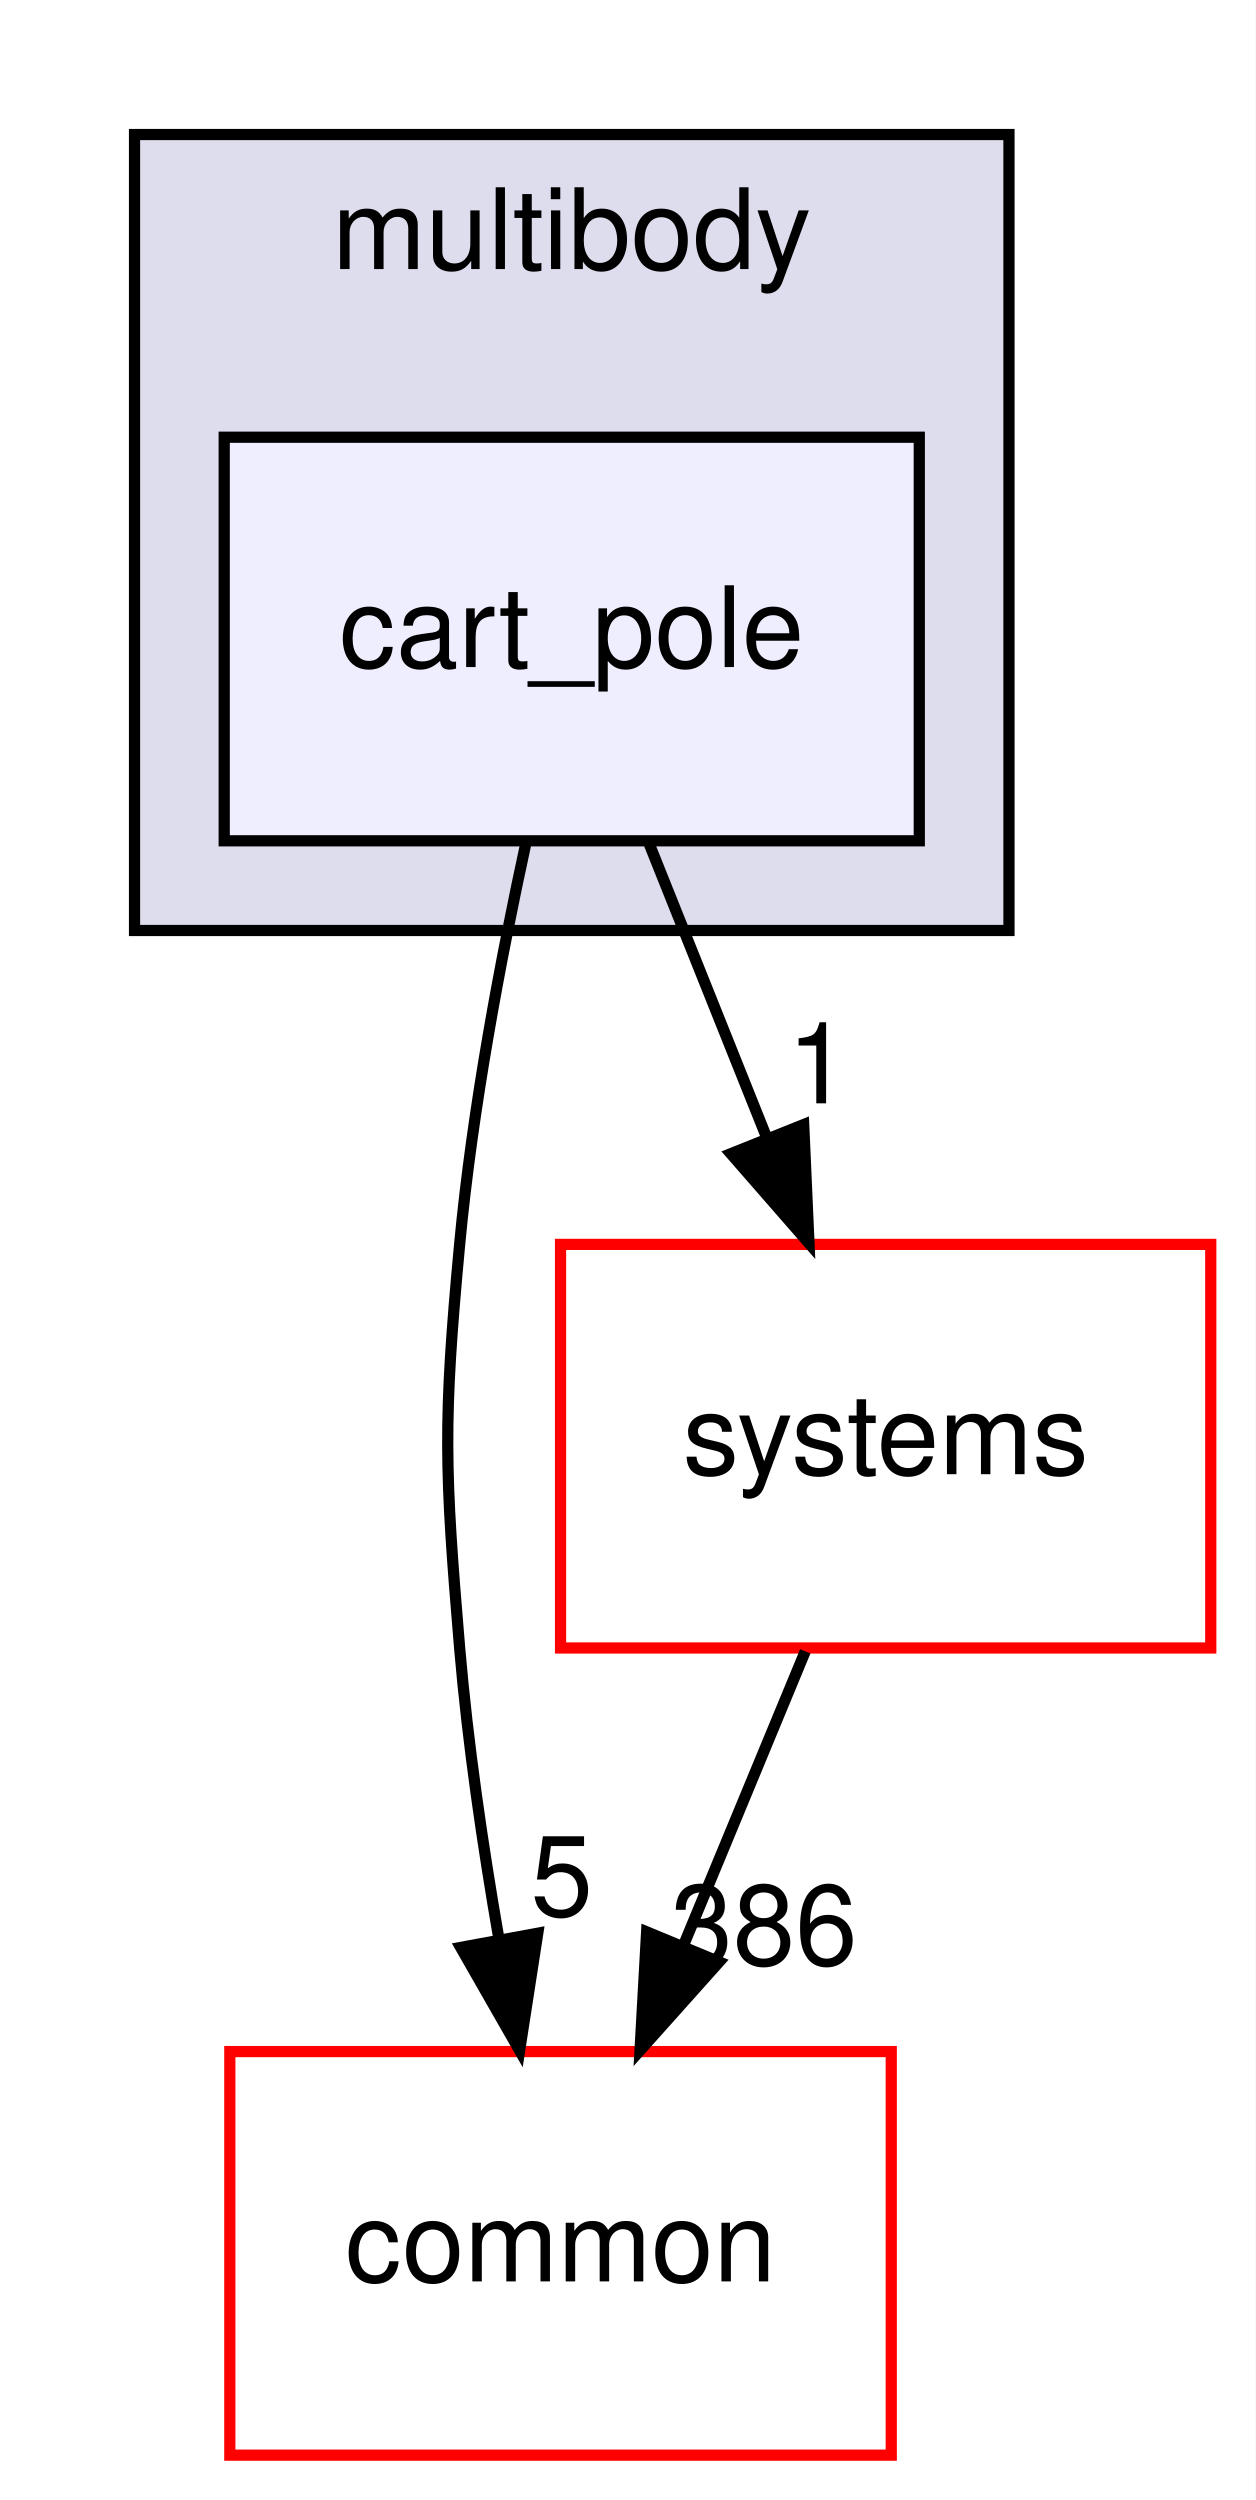
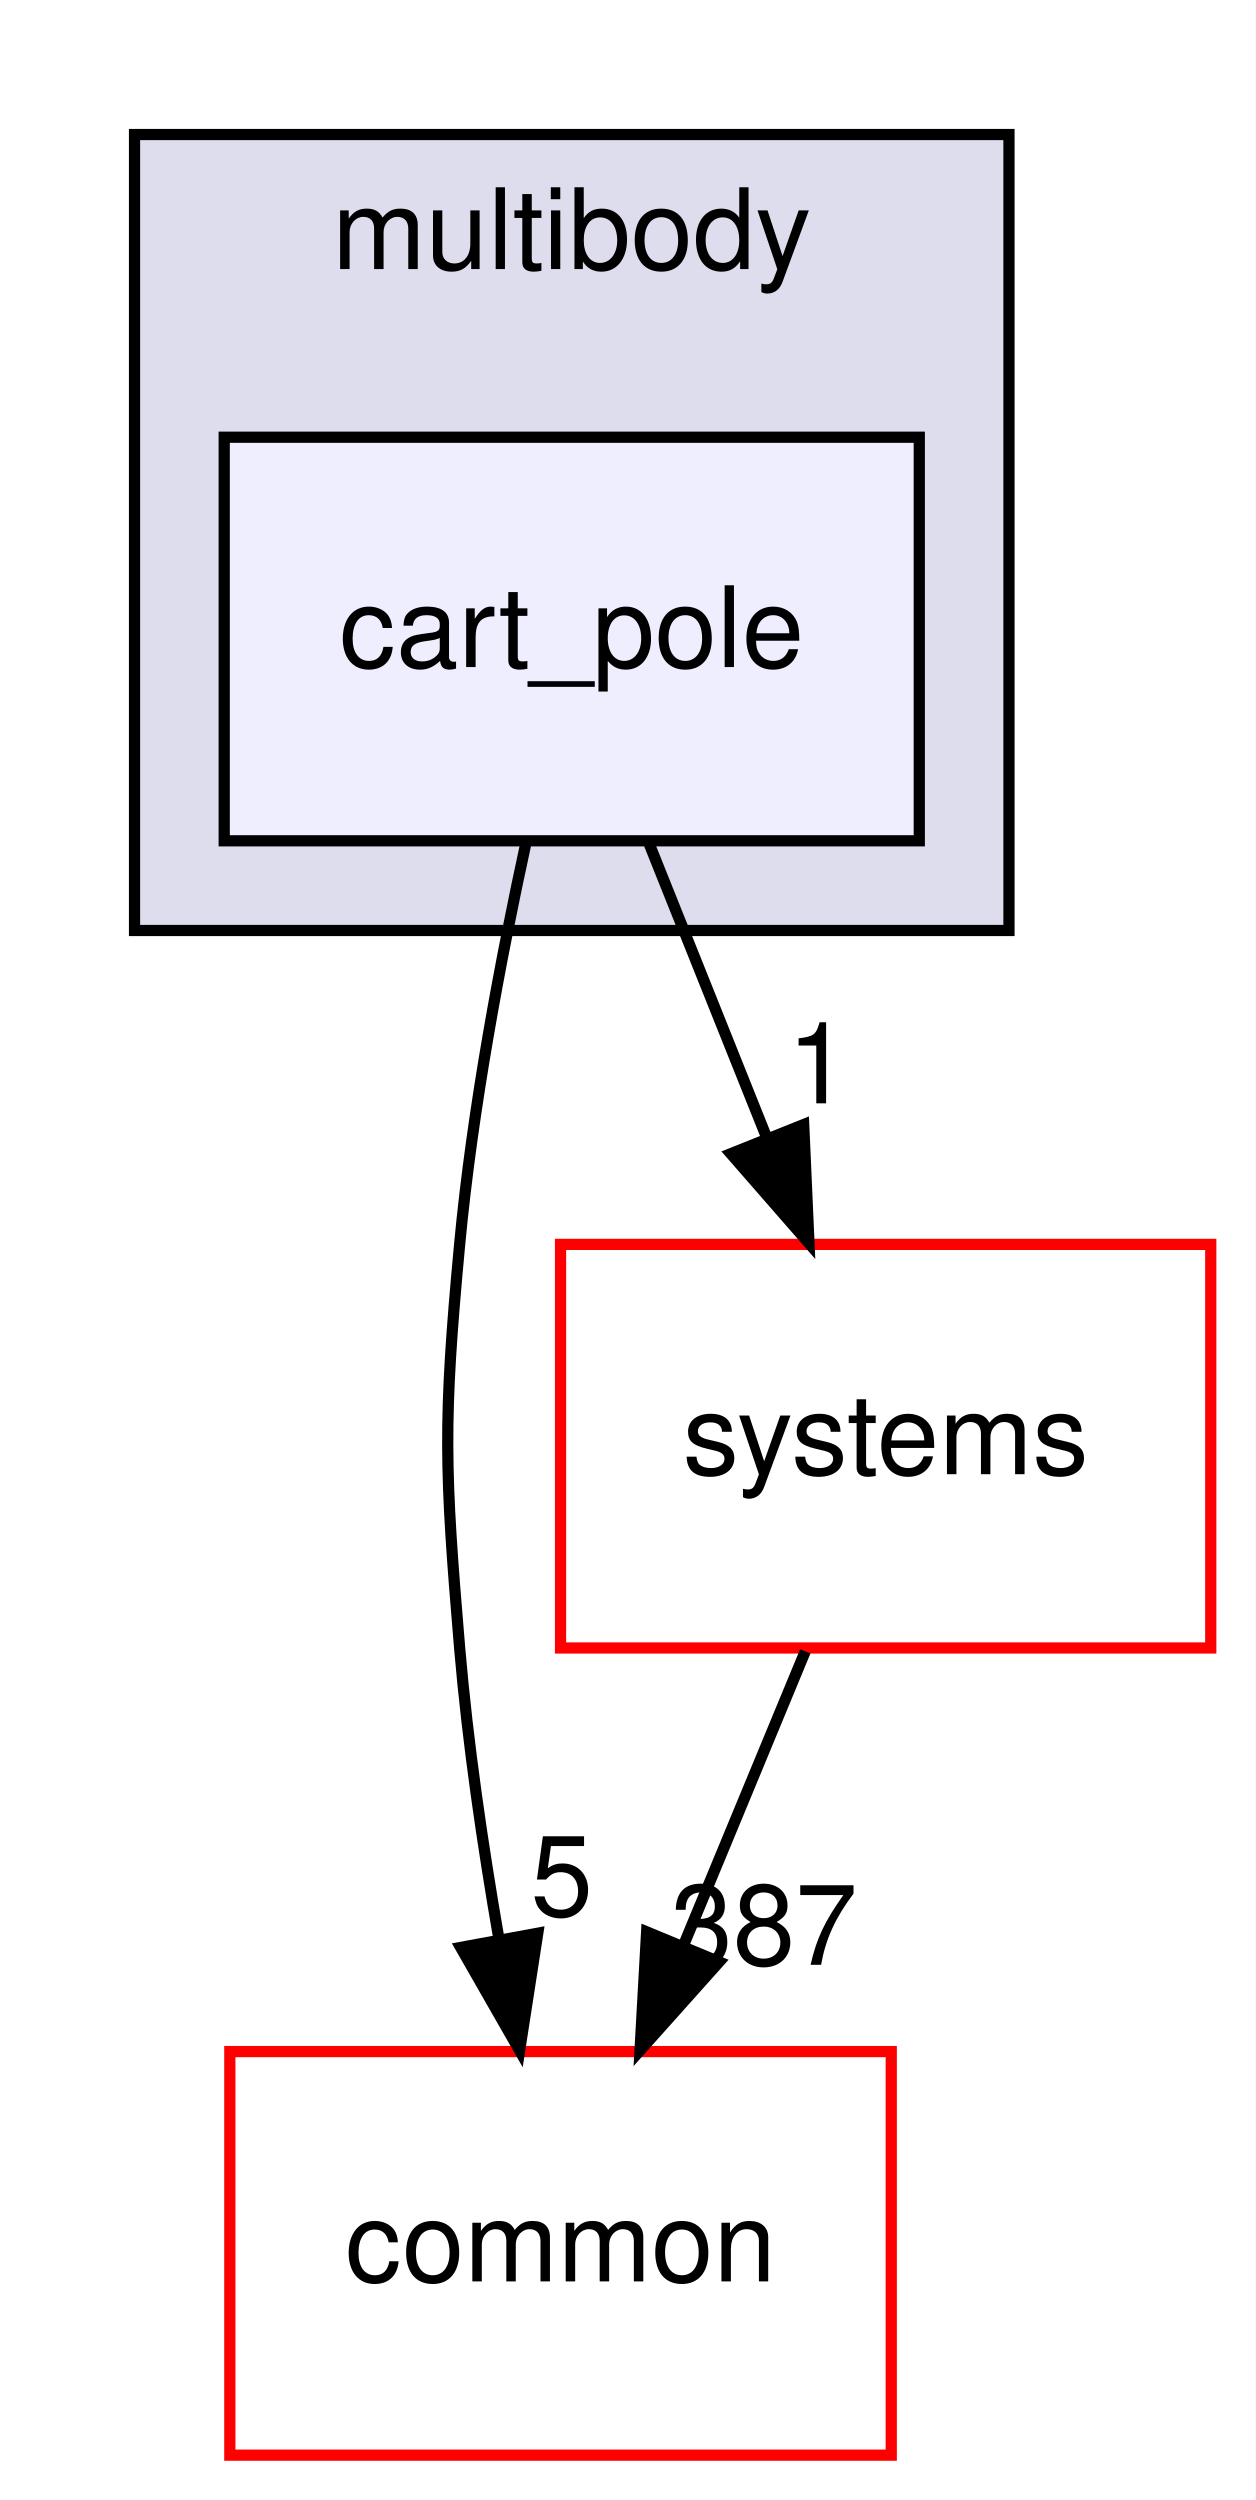
<svg xmlns="http://www.w3.org/2000/svg" xmlns:xlink="http://www.w3.org/1999/xlink" width="112pt" height="223pt" viewBox="0.00 0.00 112.00 223.00">
  <g id="graph0" class="graph" transform="scale(1 1) rotate(0) translate(4 219)">
    <polygon fill="white" stroke="transparent" points="-4,4 -4,-219 108,-219 108,4 -4,4" />
    <g id="clust1" class="cluster">
      <g id="a_clust1">
        <a xlink:href="dir_9acdd6771460017440c69ee654743722.html" target="_top" xlink:title="multibody">
          <polygon fill="#ddddee" stroke="black" points="8,-136 8,-207 86,-207 86,-136 8,-136" />
          <text text-anchor="middle" x="47" y="-195" font-family="Helvetica,sans-Serif" font-size="10.00">multibody</text>
        </a>
      </g>
    </g>
    <g id="node1" class="node">
      <g id="a_node1">
        <a xlink:href="dir_bd5117fe6a8e4bc7c5a2296d920848cc.html" target="_top" xlink:title="cart_pole">
          <polygon fill="#eeeeff" stroke="black" points="78,-180 16,-180 16,-144 78,-144 78,-180" />
          <text text-anchor="middle" x="47" y="-159.5" font-family="Helvetica,sans-Serif" font-size="10.00">cart_pole</text>
        </a>
      </g>
    </g>
    <g id="node2" class="node">
      <g id="a_node2">
        <a xlink:href="dir_a36da230f0956f48b11c85f7d599788f.html" target="_top" xlink:title="common">
          <polygon fill="white" stroke="red" points="75.5,-36 16.5,-36 16.5,0 75.5,0 75.5,-36" />
          <text text-anchor="middle" x="46" y="-15.5" font-family="Helvetica,sans-Serif" font-size="10.00">common</text>
        </a>
      </g>
    </g>
    <g id="edge2" class="edge">
      <path fill="none" stroke="black" d="M42.94,-143.93C40.69,-133.6 38.13,-120.12 37,-108 35.51,-92.07 35.66,-87.94 37,-72 37.72,-63.5 39.07,-54.31 40.51,-46.01" />
      <polygon fill="black" stroke="black" points="43.97,-46.56 42.35,-36.09 37.09,-45.29 43.97,-46.56" />
      <g id="a_edge2-headlabel">
        <a xlink:href="dir_000044_000015.html" target="_top" xlink:title="5">
          <text text-anchor="middle" x="46.11" y="-48.11" font-family="Helvetica,sans-Serif" font-size="10.00">5</text>
        </a>
      </g>
    </g>
    <g id="node3" class="node">
      <g id="a_node3">
        <a xlink:href="dir_b7a0e33b407baa23d8a077e33033c988.html" target="_top" xlink:title="systems">
          <polygon fill="white" stroke="red" points="104,-108 46,-108 46,-72 104,-72 104,-108" />
          <text text-anchor="middle" x="75" y="-87.5" font-family="Helvetica,sans-Serif" font-size="10.00">systems</text>
        </a>
      </g>
    </g>
    <g id="edge3" class="edge">
      <path fill="none" stroke="black" d="M53.92,-143.7C57.07,-135.81 60.88,-126.3 64.38,-117.55" />
      <polygon fill="black" stroke="black" points="67.69,-118.69 68.16,-108.1 61.19,-116.09 67.69,-118.69" />
      <g id="a_edge3-headlabel">
        <a xlink:href="dir_000044_000087.html" target="_top" xlink:title="1">
          <text text-anchor="middle" x="69" y="-120.58" font-family="Helvetica,sans-Serif" font-size="10.00">1</text>
        </a>
      </g>
    </g>
    <g id="edge1" class="edge">
      <path fill="none" stroke="black" d="M67.83,-71.7C64.57,-63.81 60.63,-54.3 57,-45.55" />
      <polygon fill="black" stroke="black" points="60.15,-44 53.09,-36.1 53.68,-46.68 60.15,-44" />
      <g id="a_edge1-headlabel">
-         <a xlink:href="dir_000087_000015.html" target="_top" xlink:title="386">
-           <text text-anchor="middle" x="64.15" y="-43.74" font-family="Helvetica,sans-Serif" font-size="10.00">386</text>
+         <a xlink:href="dir_000087_000015.html" target="_top" xlink:title="387">
+           <text text-anchor="middle" x="64.15" y="-43.74" font-family="Helvetica,sans-Serif" font-size="10.00">387</text>
        </a>
      </g>
    </g>
  </g>
</svg>
